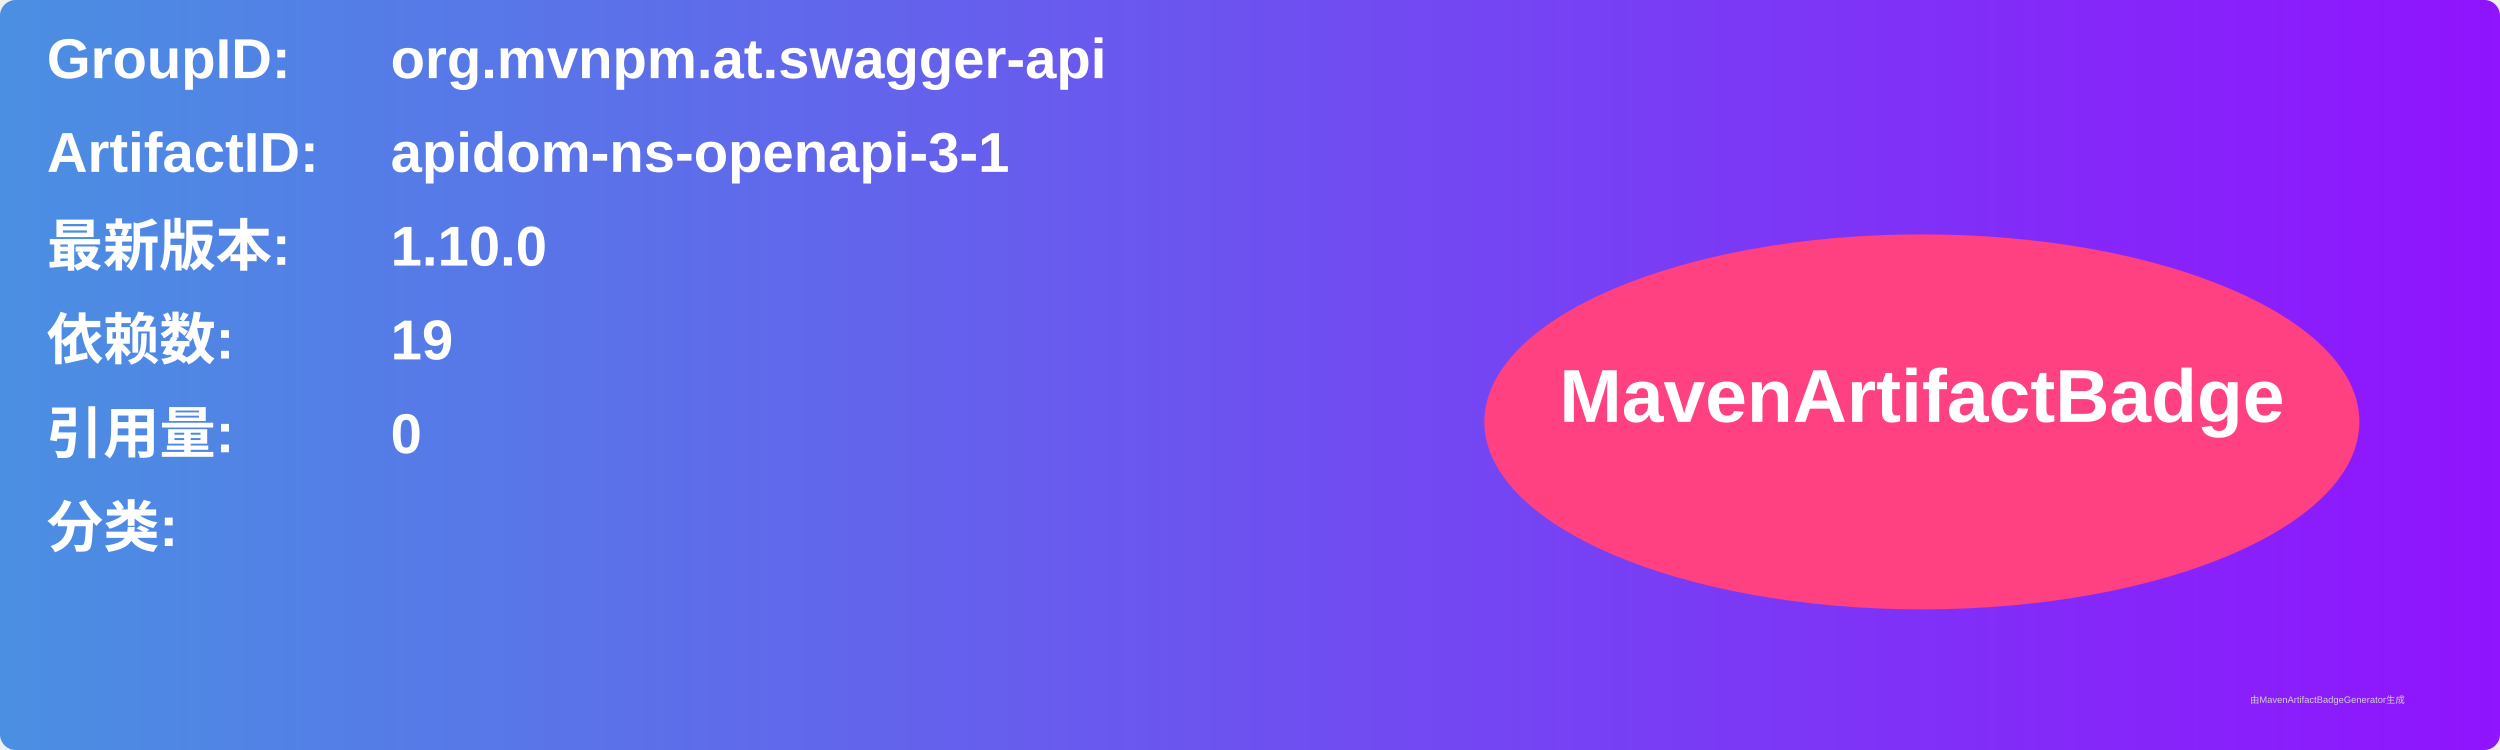
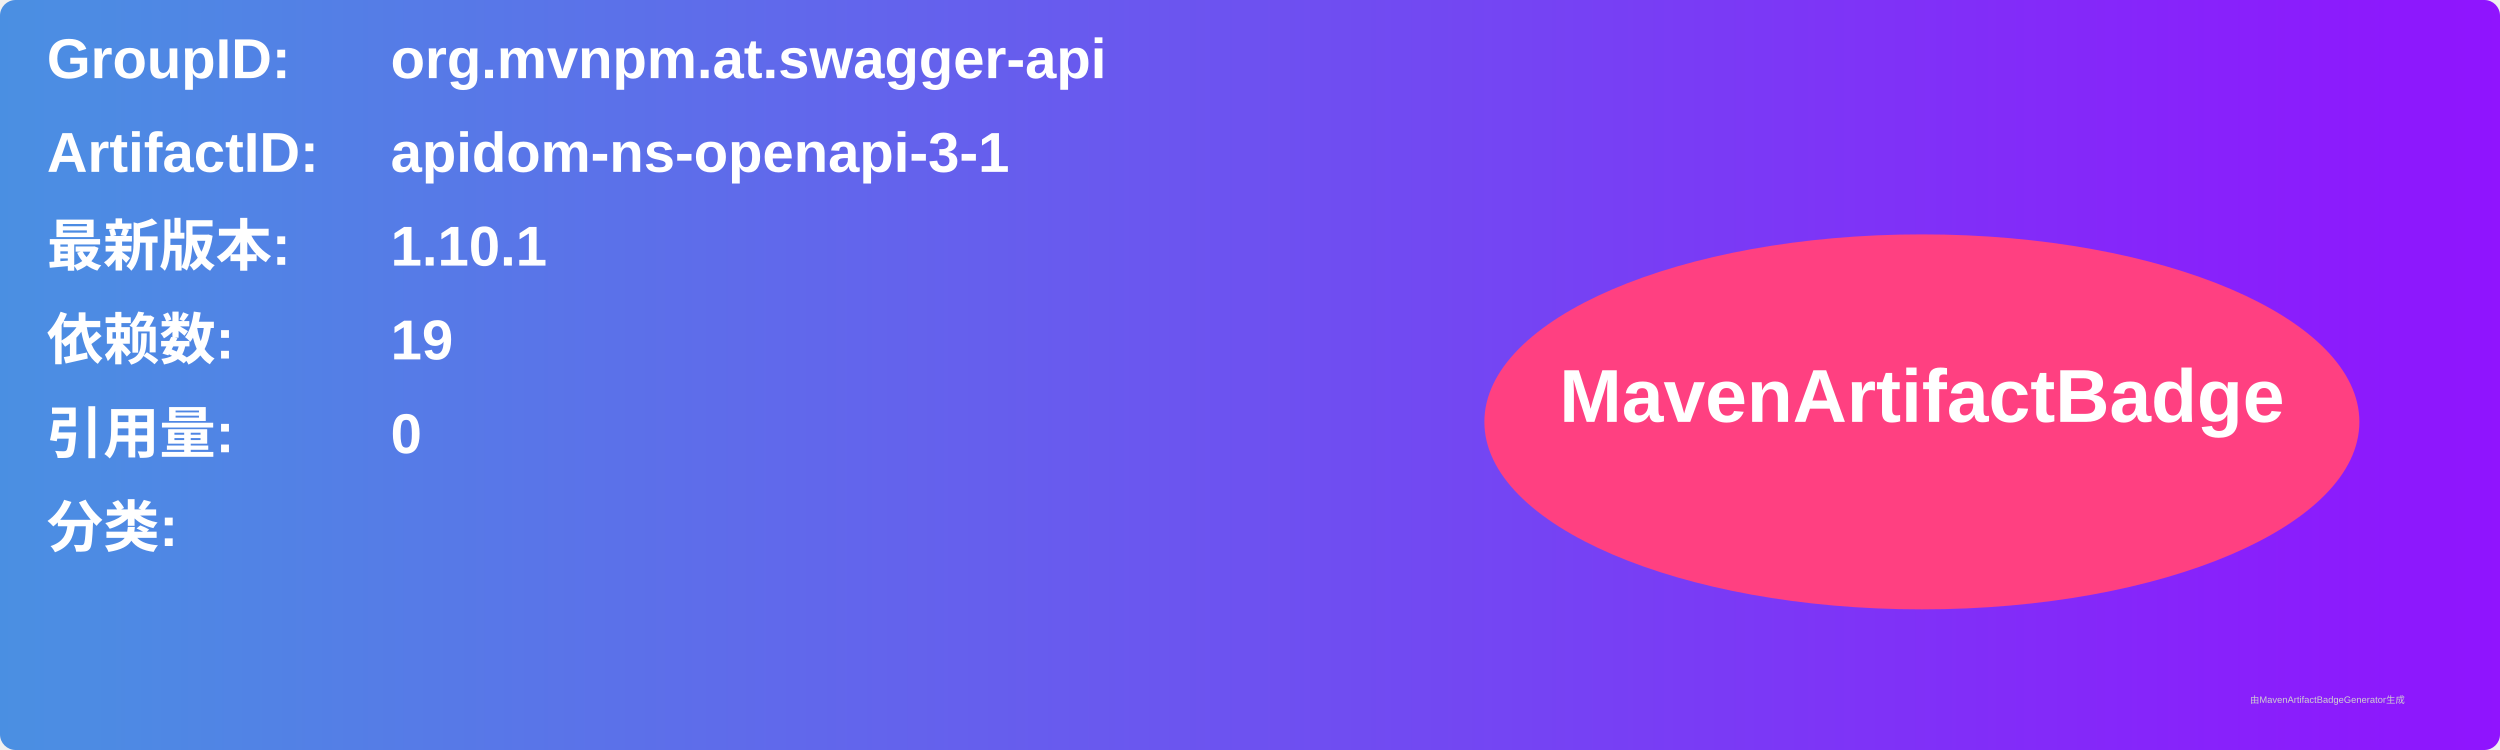
<svg xmlns="http://www.w3.org/2000/svg" width="800" height="240" viewBox="0 0 800 240">
  <linearGradient id="grad" x1="0%" y1="0%" x2="100%" y2="0%">
    <stop offset="0%" stop-color="#4a90e2" />
    <stop offset="100%" stop-color="#9013fe" />
  </linearGradient>
  <rect width="100%" height="100%" rx="5" ry="5" fill="url(#grad)" />
  <g transform="translate(15, 15)">
    <text x="0" y="10" font-family="Arial" font-size="18" fill="white" font-weight="bold" width="260">GroupID:</text>
    <text x="110" y="10" font-family="Arial" font-size="18" fill="white" font-weight="bold" width="460">org.mvnpm.at.swagger-api</text>
    <text x="0" y="40" font-family="Arial" font-size="18" fill="white" font-weight="bold" width="260">ArtifactID:</text>
    <text x="110" y="40" font-family="Arial" font-size="18" fill="white" font-weight="bold" width="460">apidom-ns-openapi-3-1</text>
    <text x="0" y="70" font-family="Arial" font-size="18" fill="white" font-weight="bold">最新版本:</text>
    <text x="110" y="70" font-family="Arial" font-size="18" fill="white" font-weight="bold">
-       <tspan font-weight="bold">1.10.0</tspan>
+       <tspan font-weight="bold">1.10.1</tspan>
    </text>
    <text x="0" y="100" font-family="Arial" font-size="18" fill="white" font-weight="bold">依赖数: </text>
    <text x="110" y="100" font-family="Arial" font-size="18" fill="white">
      <tspan font-weight="bold">19</tspan>
    </text>
    <text x="0" y="130" font-family="Arial" font-size="18" fill="white" font-weight="bold">引用量: </text>
    <text x="110" y="130" font-family="Arial" font-size="18" fill="white">
      <tspan font-weight="bold">0</tspan>
    </text>
    <text x="0" y="160" font-family="Arial" font-size="18" fill="white" font-weight="bold">分类:</text>
    <text x="10" y="190" font-family="Arial" font-size="10" fill="white">
      <tspan font-weight="bold" />
    </text>
    <ellipse cx="600" cy="120" rx="140" ry="60" fill="#ff4081" />
    <text x="600" y="120" text-anchor="middle" font-family="Arial" font-size="24" fill="white" font-weight="bold">MavenArtifactBadge</text>
  </g>
  <text x="720" y="225" font-family="Arial" font-size="3" fill="#d0d0d0">由MavenArtifactBadgeGenerator生成</text>
</svg>
